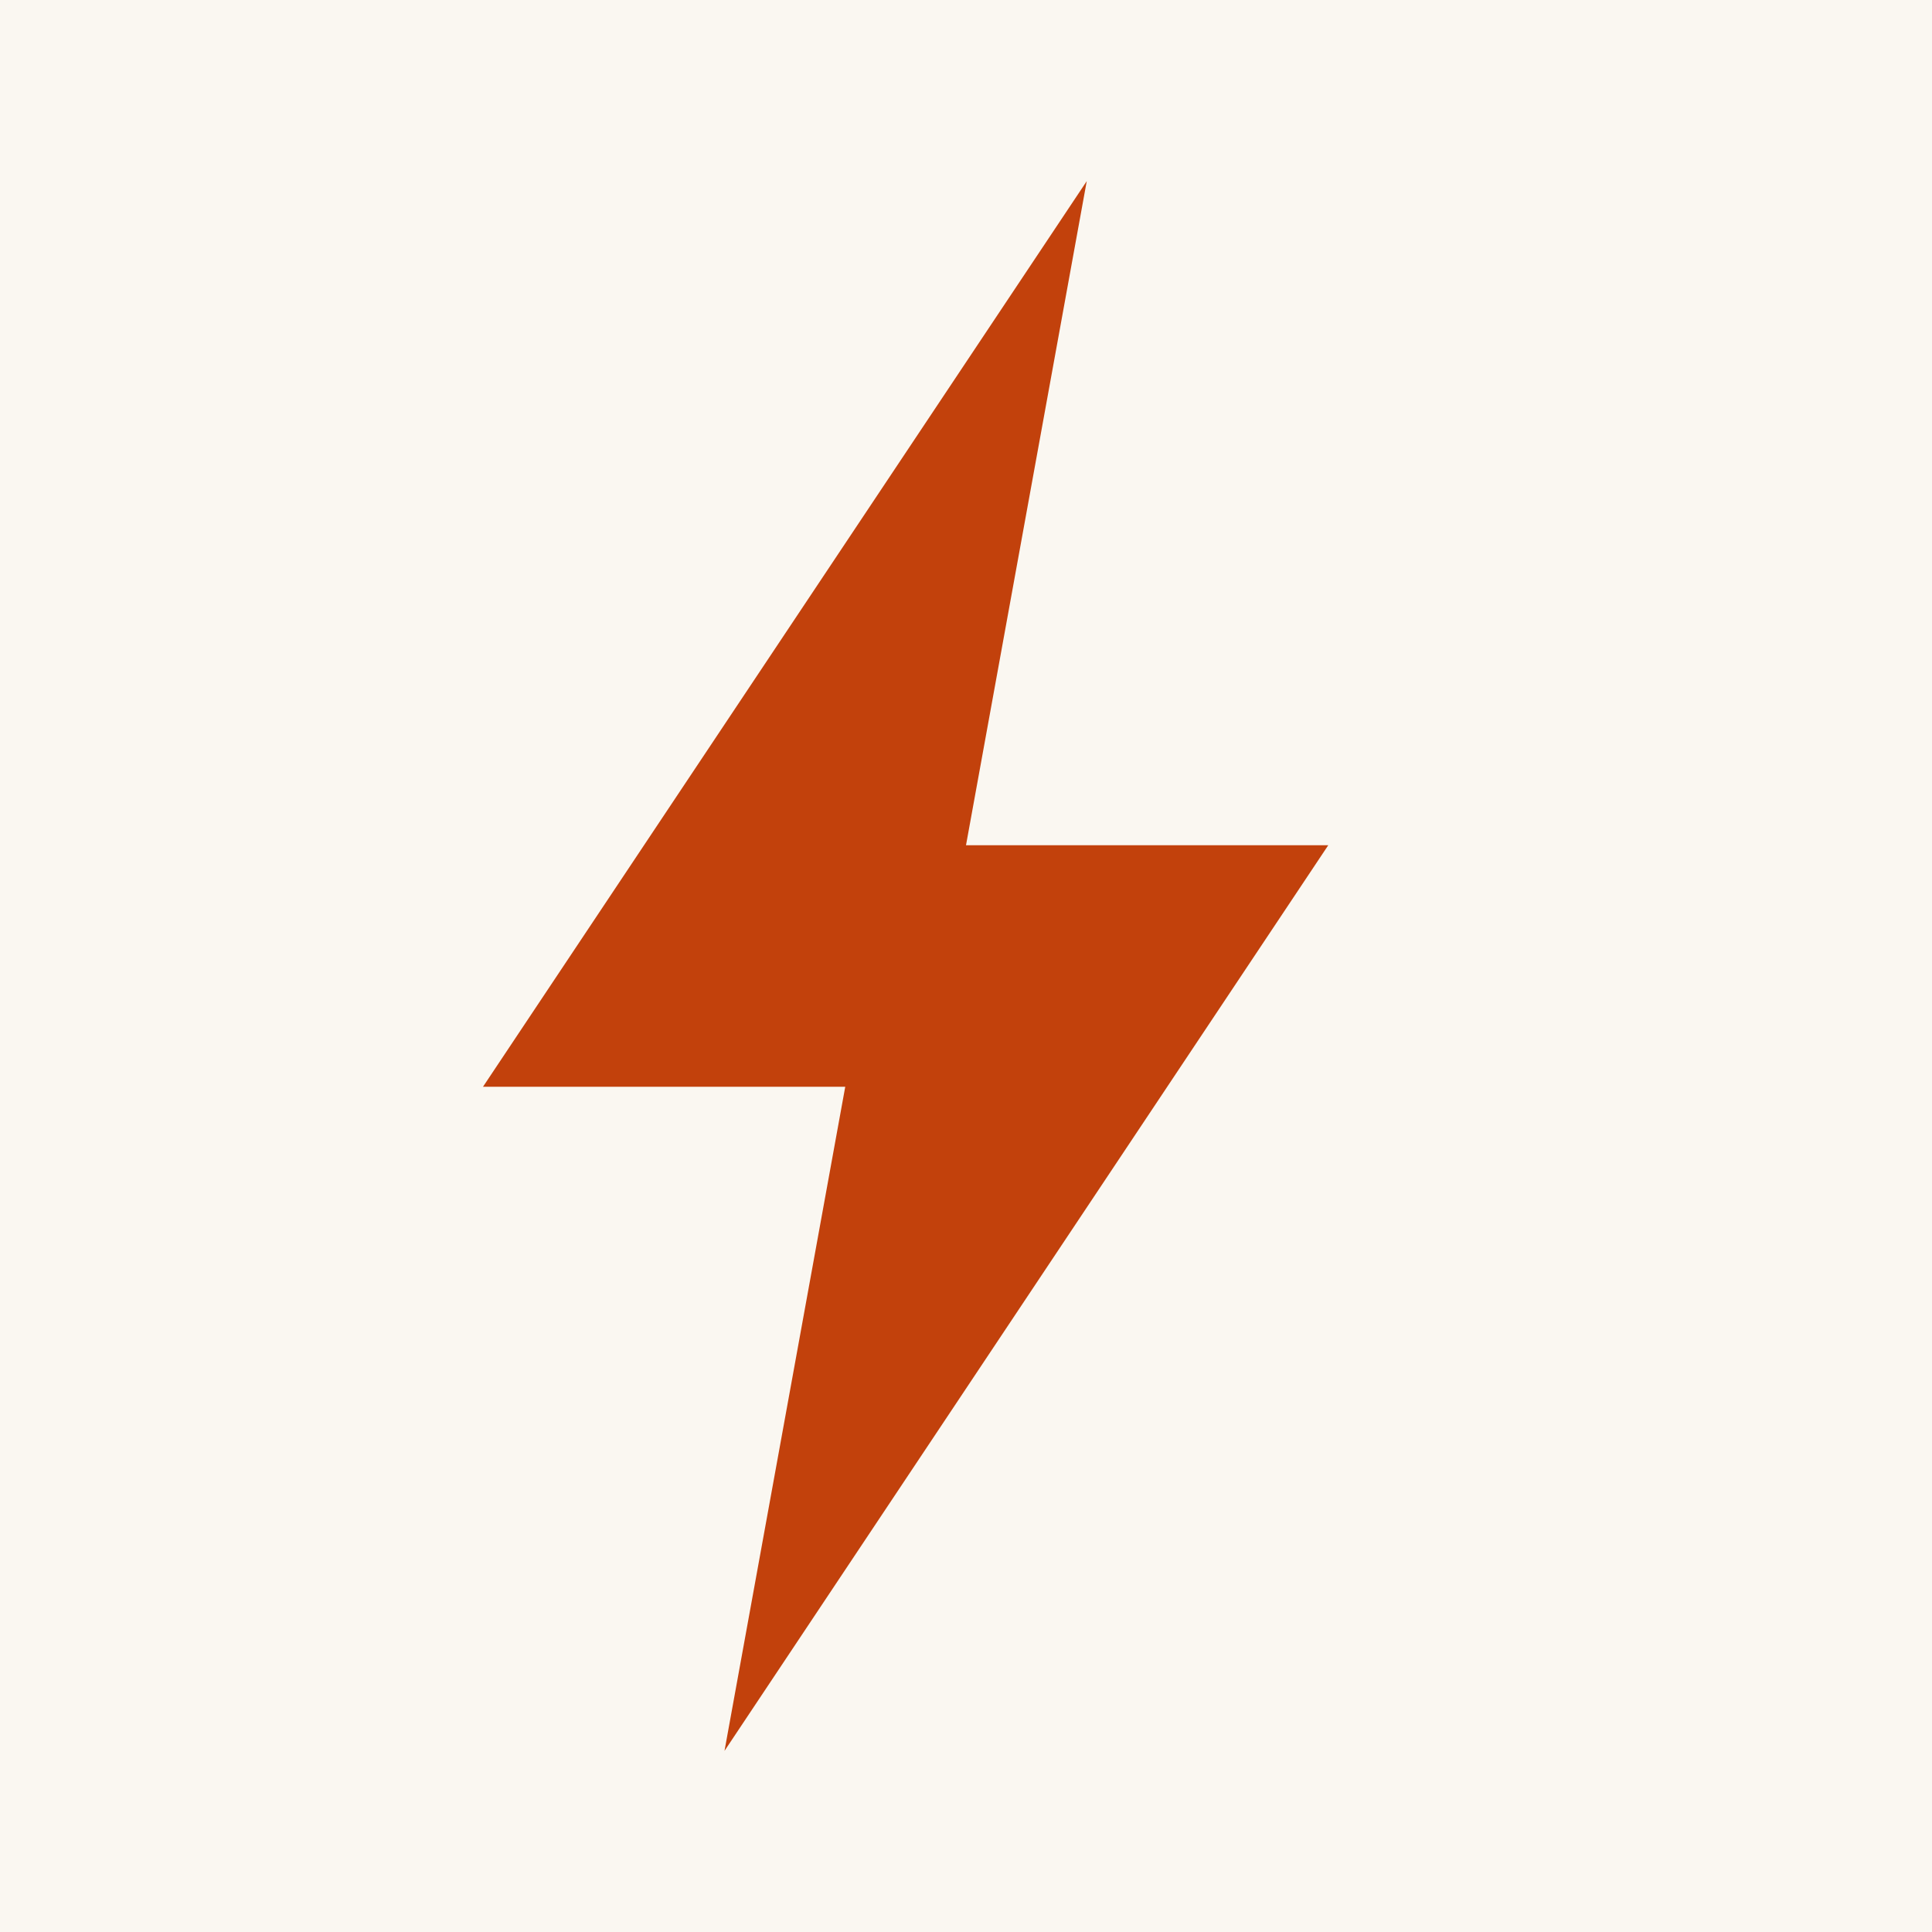
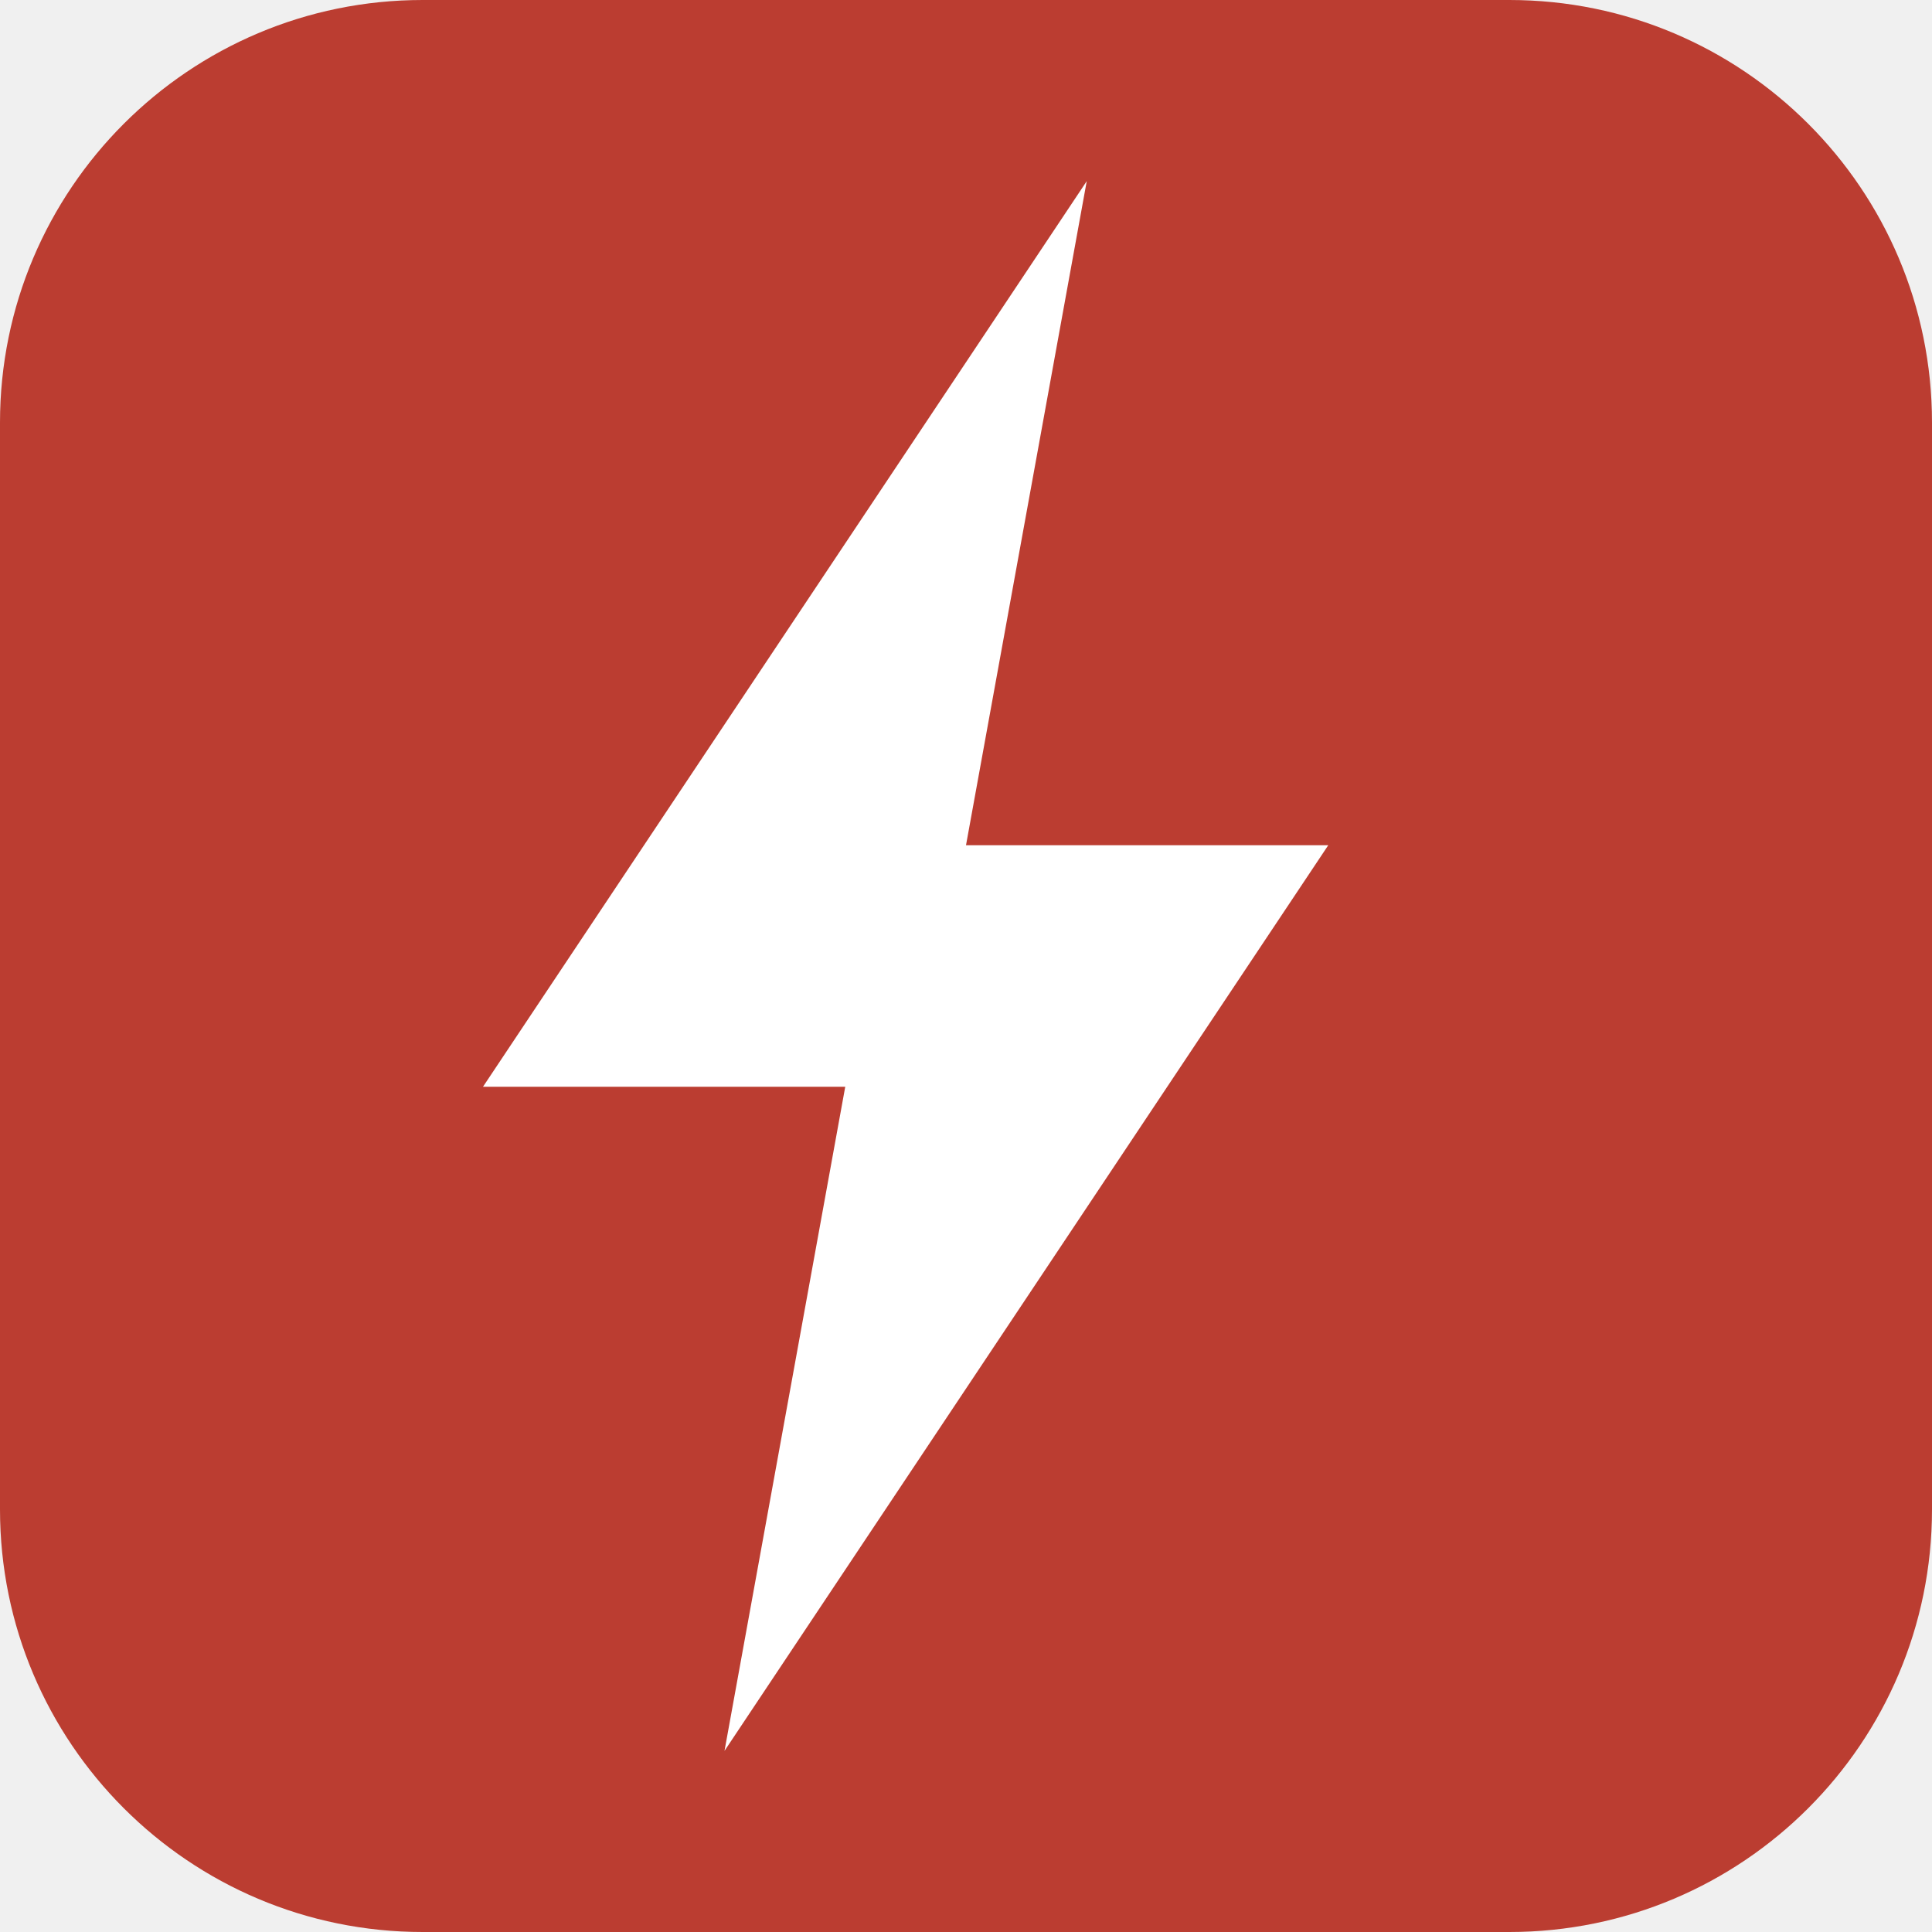
<svg xmlns="http://www.w3.org/2000/svg" viewBox="0 0 64 64">
-   <rect width="64" height="64" fill="#faf7f1" />
-   <path d="M36 6 16 36h12L24 58l20-30H32l4-22z" fill="#c2410c" />
+   <rect width="64" height="64" rx="14" fill="#BB3D31" />
+   <path d="M36 6 16 36h12L24 58l20-30H32l4-22z" fill="#fff" />
</svg>
